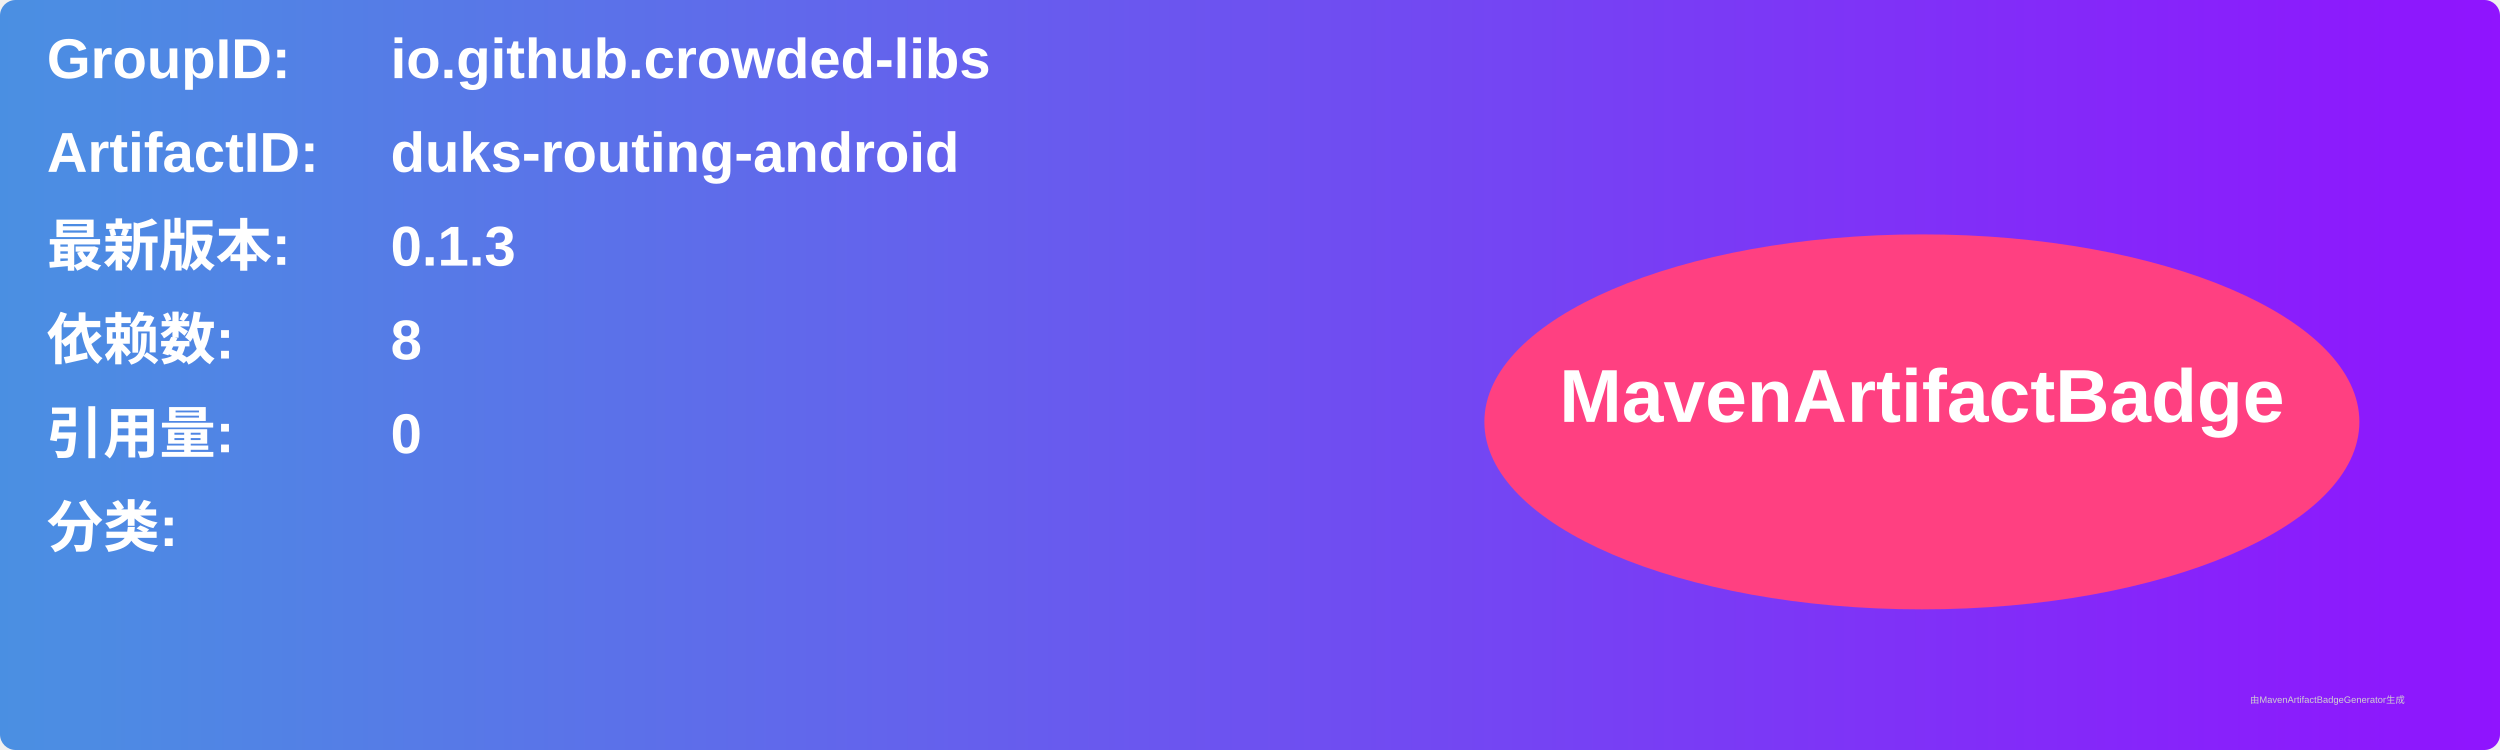
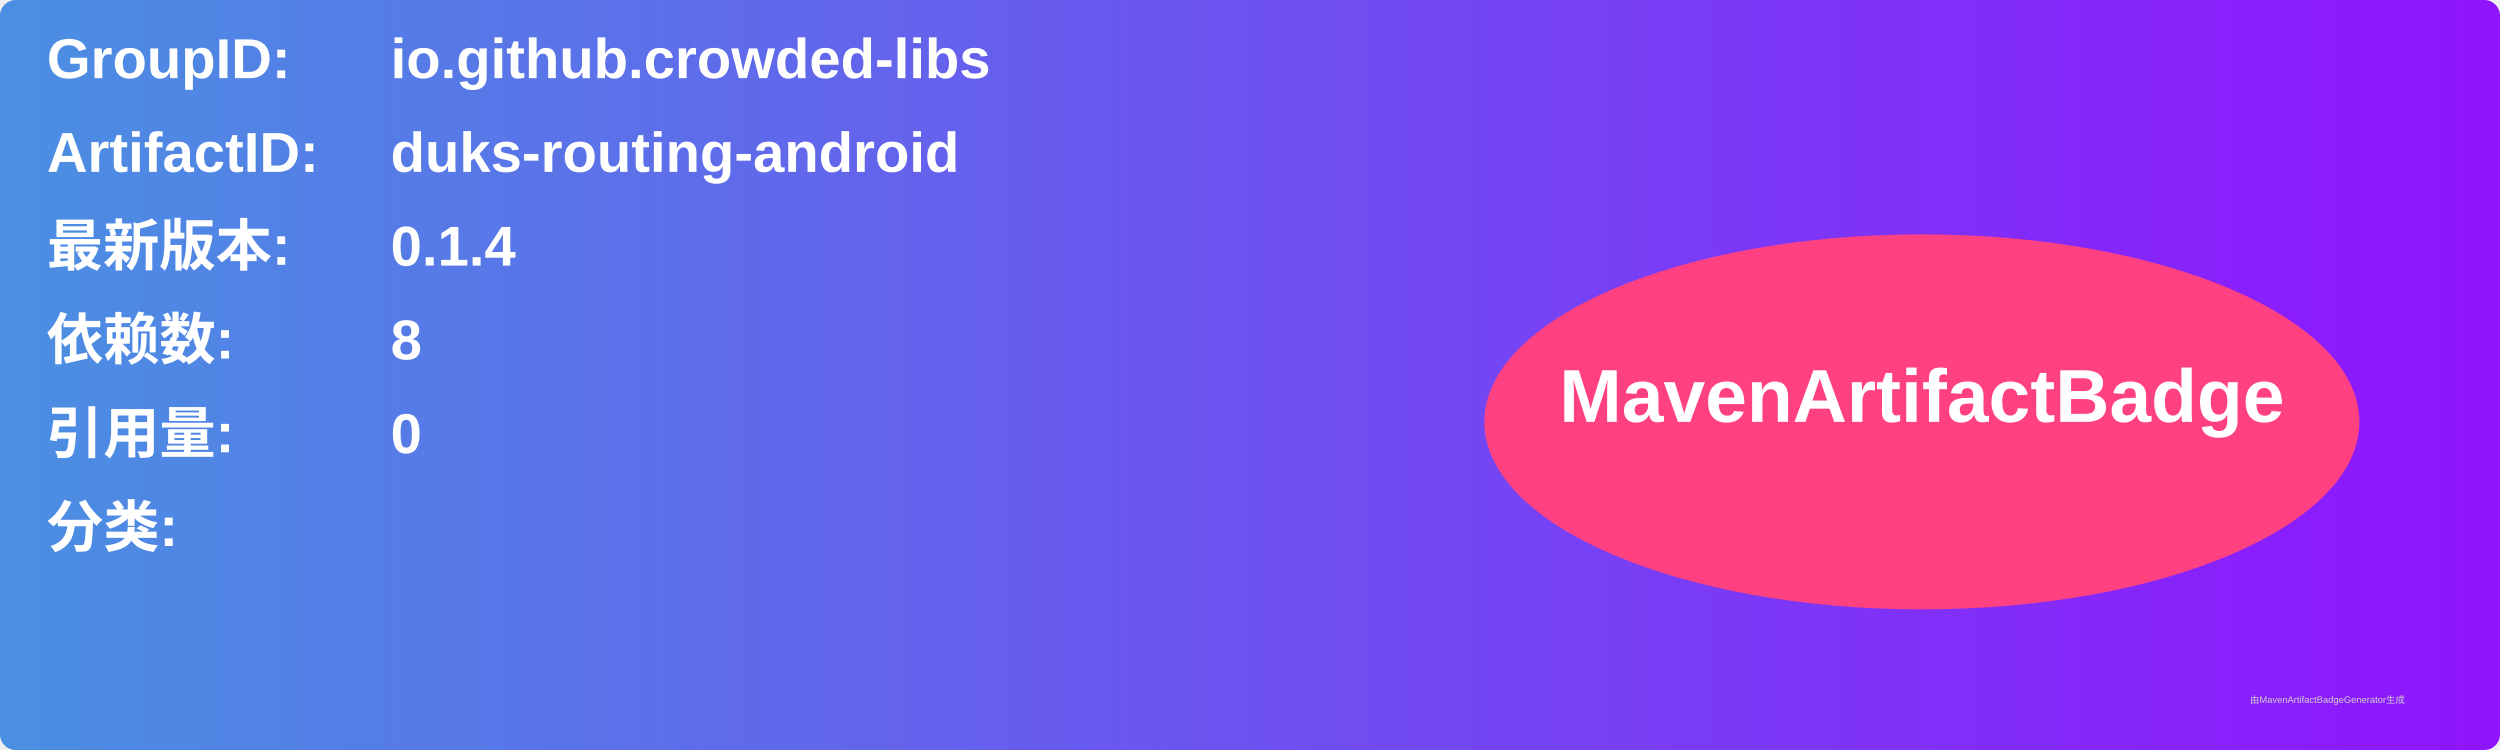
<svg xmlns="http://www.w3.org/2000/svg" width="800" height="240" viewBox="0 0 800 240">
  <linearGradient id="grad" x1="0%" y1="0%" x2="100%" y2="0%">
    <stop offset="0%" stop-color="#4a90e2" />
    <stop offset="100%" stop-color="#9013fe" />
  </linearGradient>
  <rect width="100%" height="100%" rx="5" ry="5" fill="url(#grad)" />
  <g transform="translate(15, 15)">
    <text x="0" y="10" font-family="Arial" font-size="18" fill="white" font-weight="bold" width="260">GroupID:</text>
    <text x="110" y="10" font-family="Arial" font-size="18" fill="white" font-weight="bold" width="460">io.github.crowded-libs</text>
    <text x="0" y="40" font-family="Arial" font-size="18" fill="white" font-weight="bold" width="260">ArtifactID:</text>
    <text x="110" y="40" font-family="Arial" font-size="18" fill="white" font-weight="bold" width="460">duks-routing-android</text>
    <text x="0" y="70" font-family="Arial" font-size="18" fill="white" font-weight="bold">最新版本:</text>
    <text x="110" y="70" font-family="Arial" font-size="18" fill="white" font-weight="bold">
-       <tspan font-weight="bold">0.1.3</tspan>
+       <tspan font-weight="bold">0.1.4</tspan>
    </text>
    <text x="0" y="100" font-family="Arial" font-size="18" fill="white" font-weight="bold">依赖数: </text>
    <text x="110" y="100" font-family="Arial" font-size="18" fill="white">
      <tspan font-weight="bold">8</tspan>
    </text>
    <text x="0" y="130" font-family="Arial" font-size="18" fill="white" font-weight="bold">引用量: </text>
    <text x="110" y="130" font-family="Arial" font-size="18" fill="white">
      <tspan font-weight="bold">0</tspan>
    </text>
    <text x="0" y="160" font-family="Arial" font-size="18" fill="white" font-weight="bold">分类:</text>
    <text x="10" y="190" font-family="Arial" font-size="10" fill="white">
      <tspan font-weight="bold" />
    </text>
    <ellipse cx="600" cy="120" rx="140" ry="60" fill="#ff4081" />
    <text x="600" y="120" text-anchor="middle" font-family="Arial" font-size="24" fill="white" font-weight="bold">MavenArtifactBadge</text>
  </g>
  <text x="720" y="225" font-family="Arial" font-size="3" fill="#d0d0d0">由MavenArtifactBadgeGenerator生成</text>
</svg>
